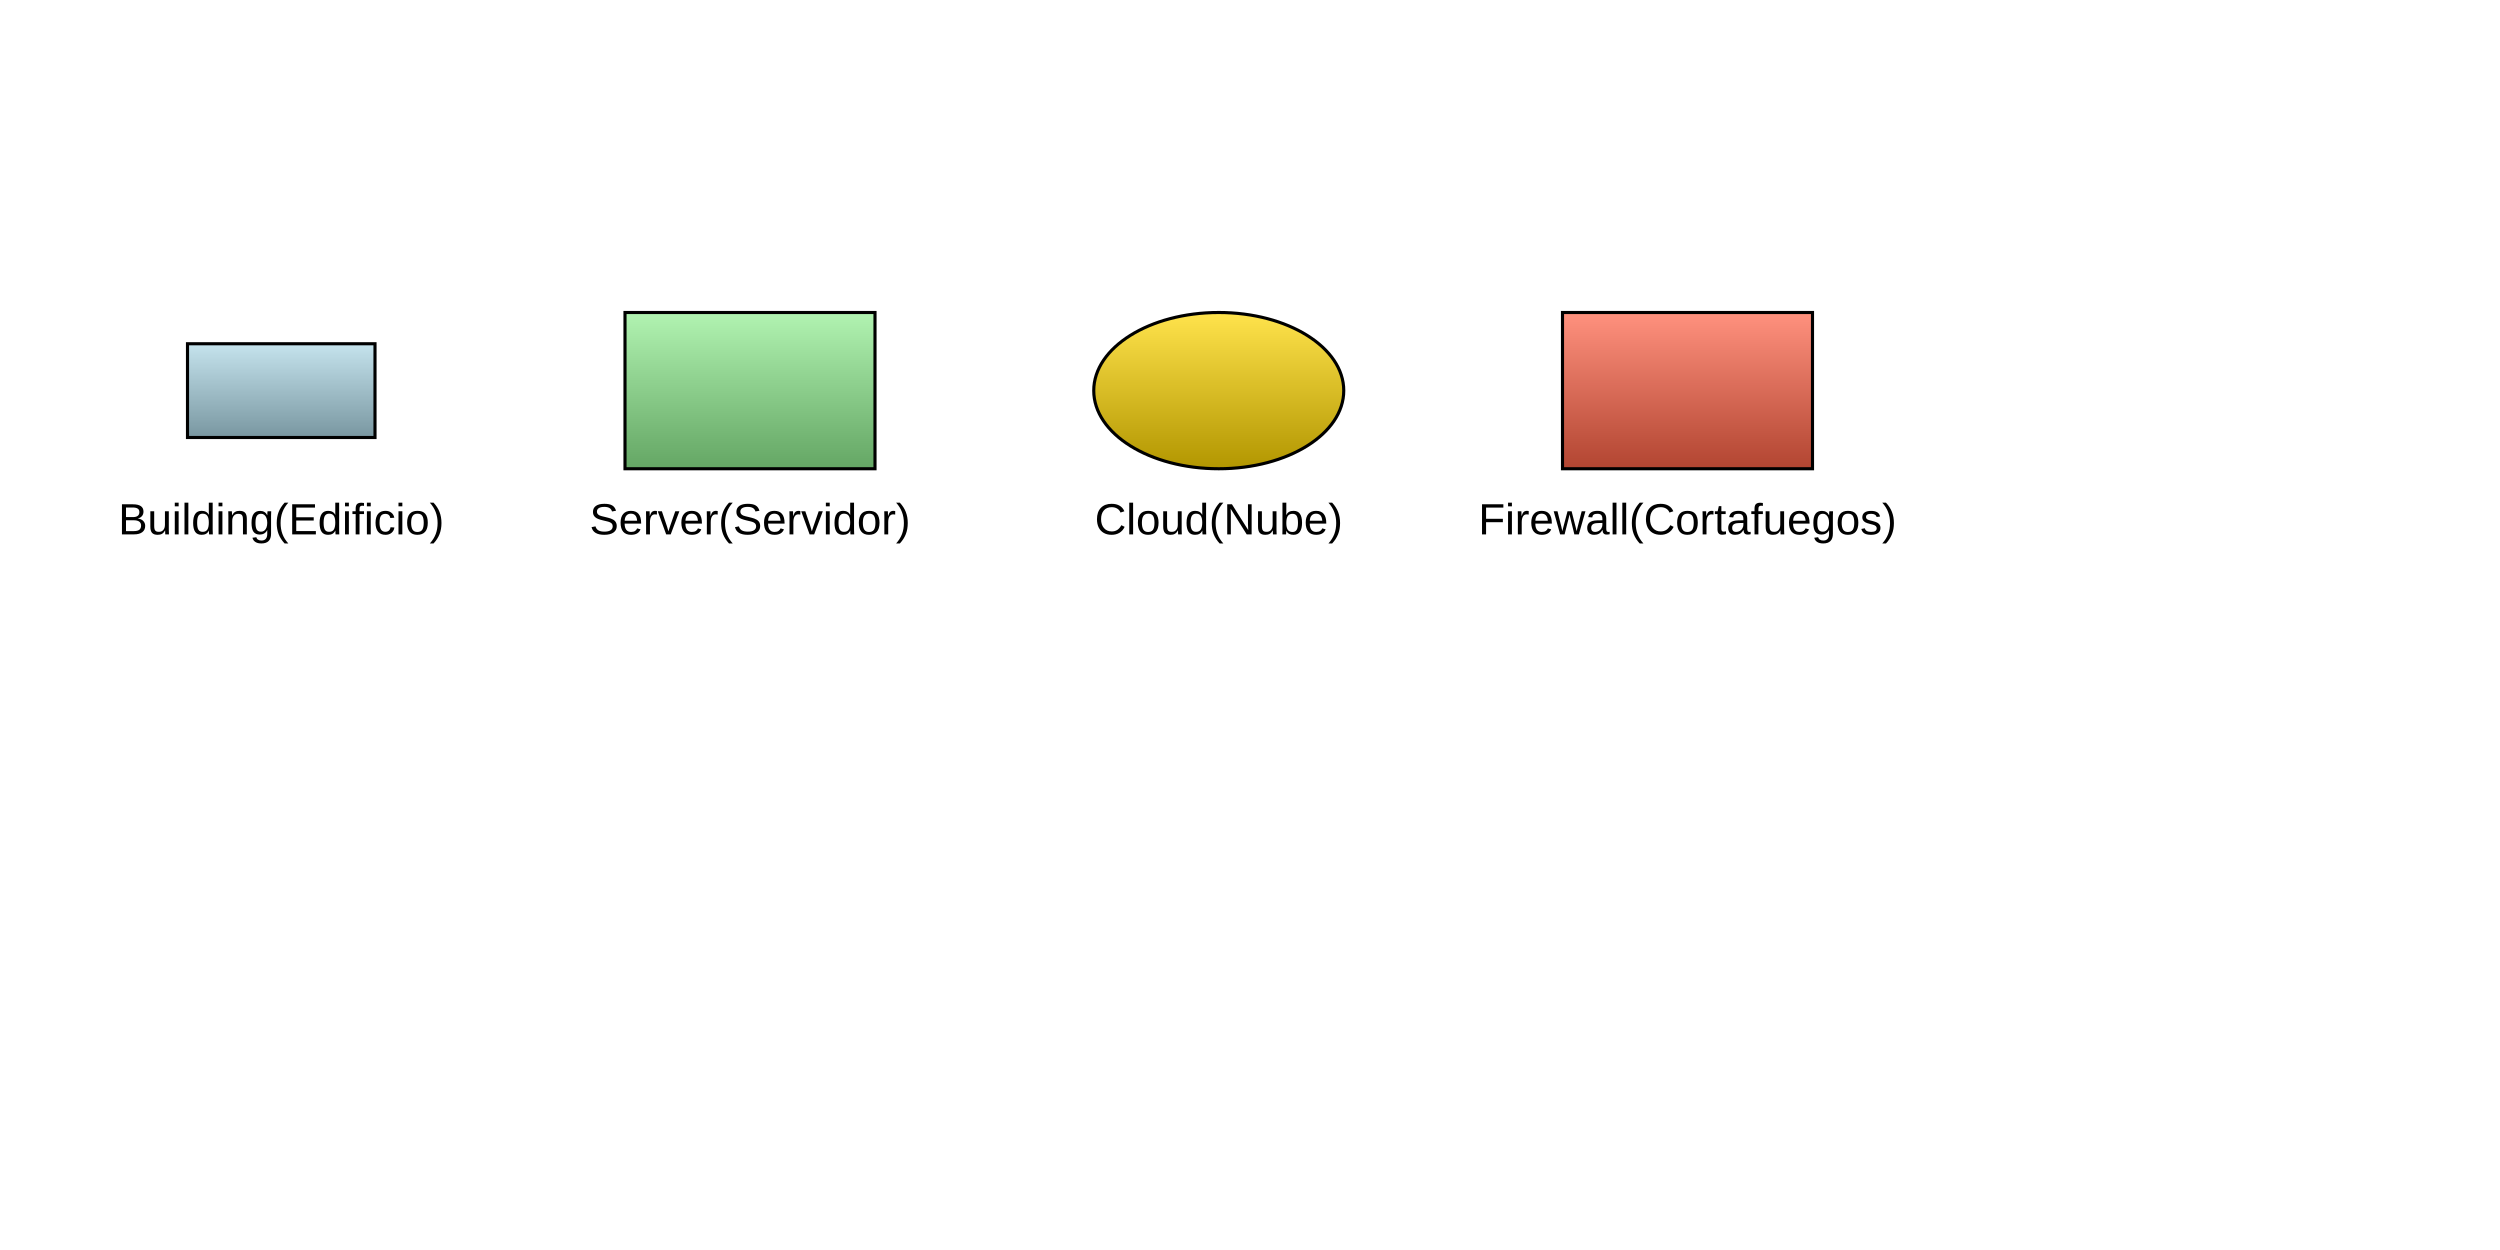
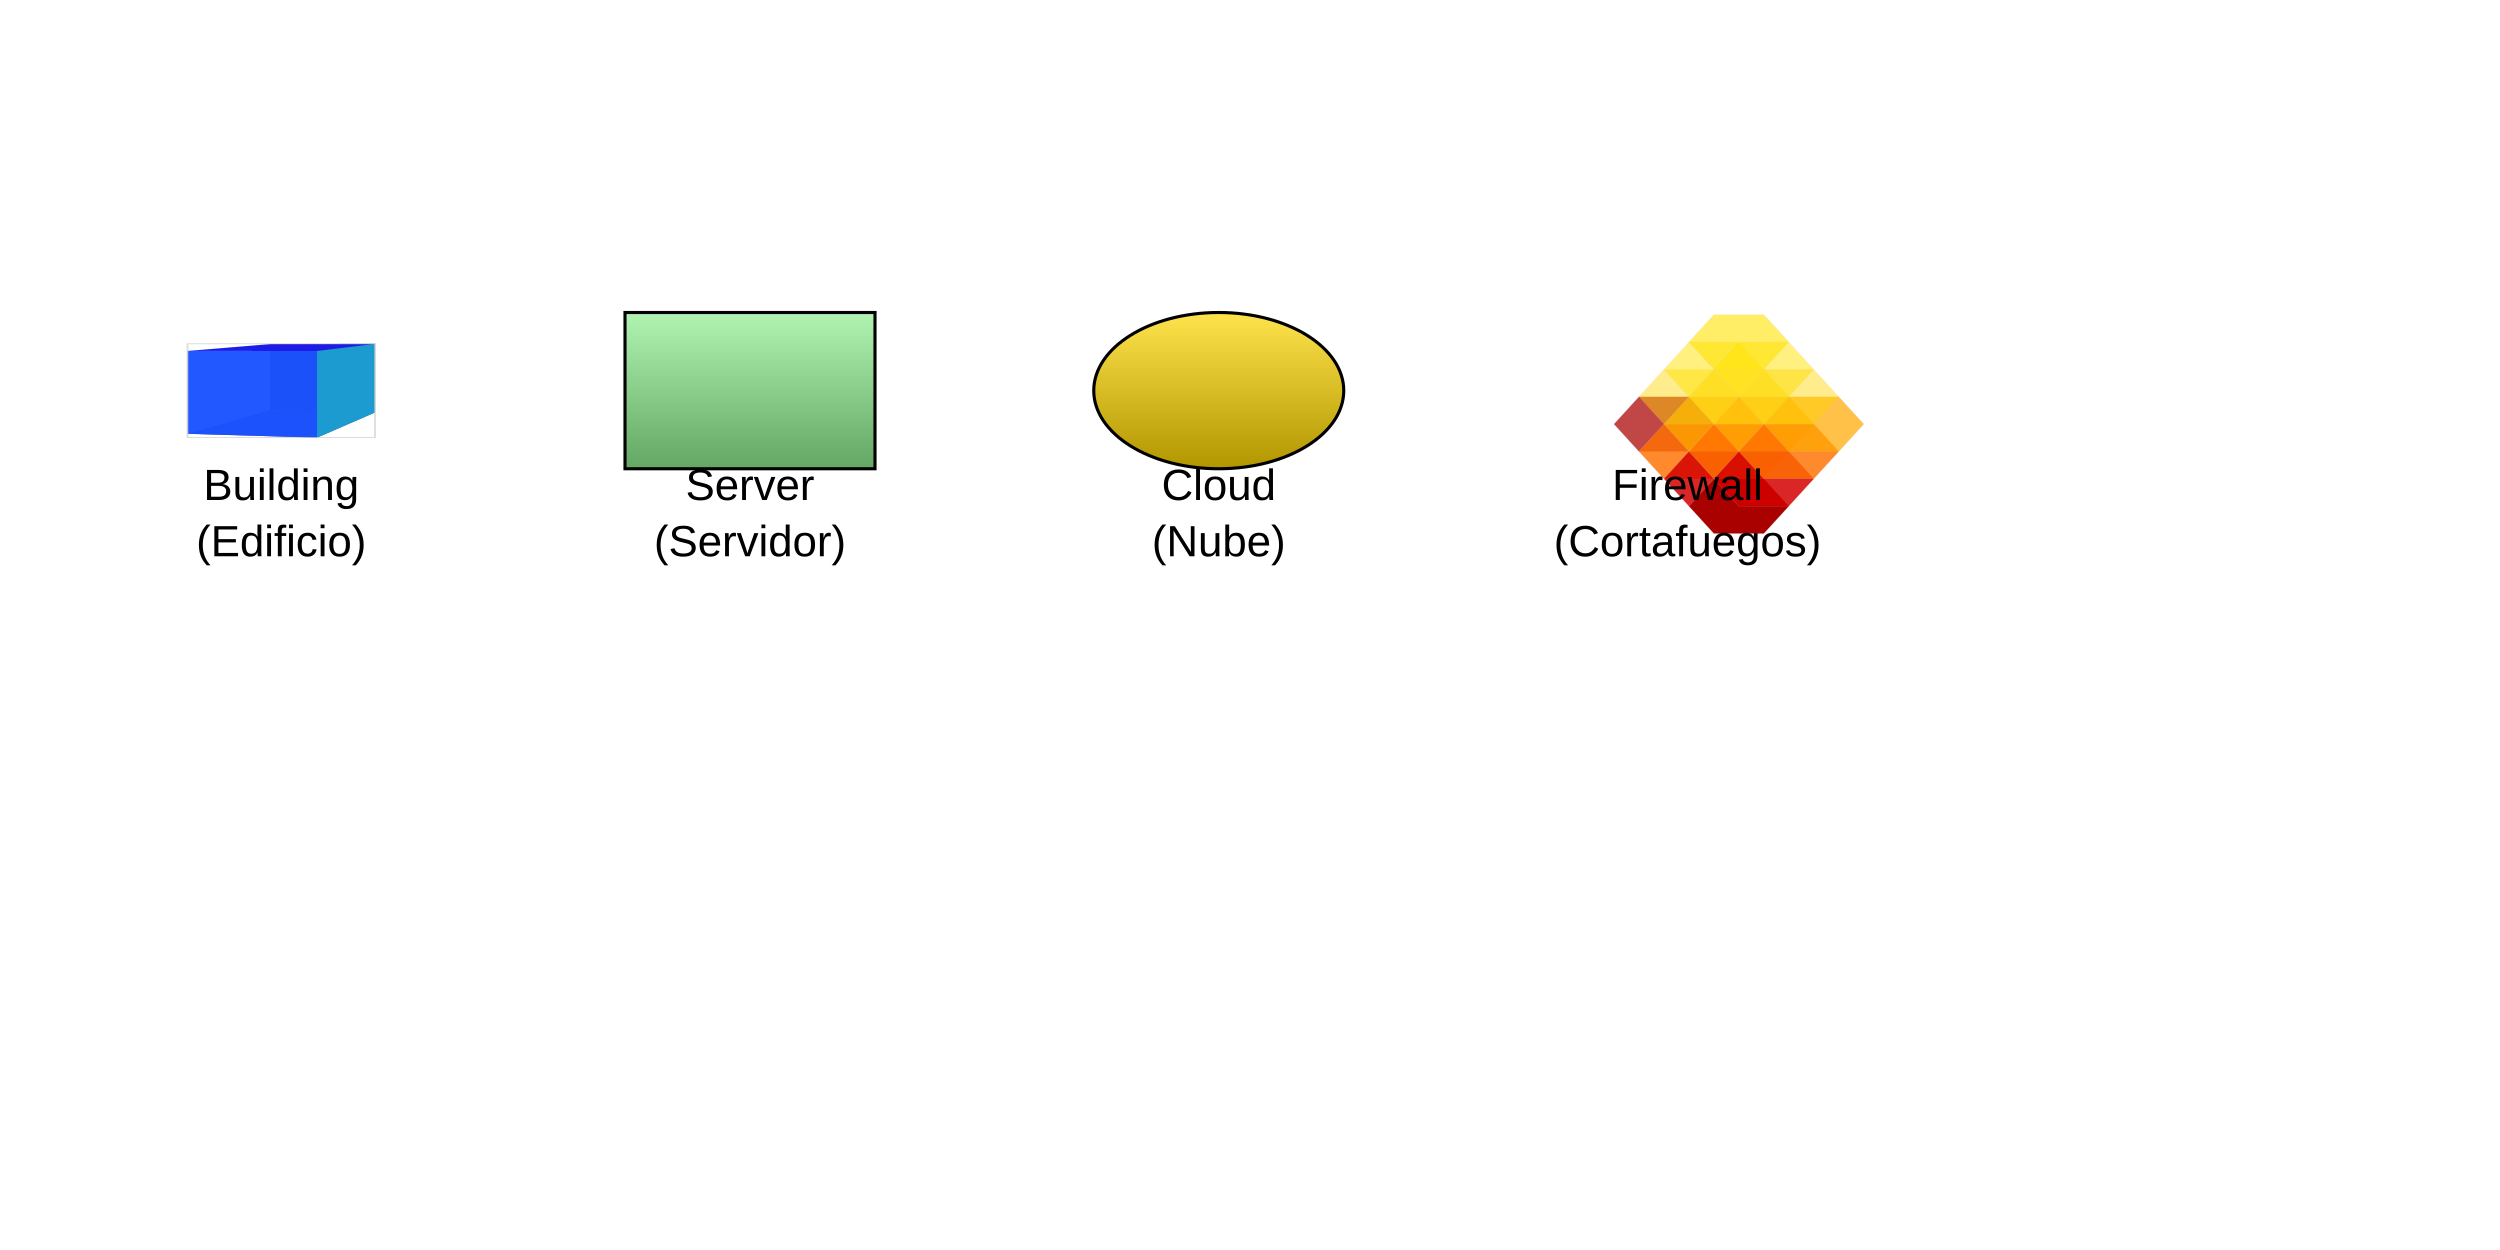
<svg xmlns="http://www.w3.org/2000/svg" baseProfile="full" height="400" version="1.1" viewBox="0,0,800,400" width="800">
  <defs>
    <marker id="arrow-end" markerHeight="10" markerWidth="10" orient="auto" refX="10" refY="5">
      <path d="M 0 0 L 10 5 L 0 10 z" fill="black" />
    </marker>
    <marker id="arrow-start" markerHeight="10" markerWidth="10" orient="auto" refX="0" refY="5">
      <path d="M 10 0 L 0 5 L 10 10 z" fill="black" />
    </marker>
    <linearGradient id="gradient-building1" x1="0%" x2="0%" y1="0%" y2="100%">
      <stop offset="0%" stop-color="#c5e3ed" />
      <stop offset="100%" stop-color="#7997a1" />
    </linearGradient>
    <linearGradient id="gradient-server1" x1="0%" x2="0%" y1="0%" y2="100%">
      <stop offset="0%" stop-color="#b1f3b1" />
      <stop offset="100%" stop-color="#64a664" />
    </linearGradient>
    <linearGradient id="gradient-cloud1" x1="0%" x2="0%" y1="0%" y2="100%">
      <stop offset="0%" stop-color="#ffe34c" />
      <stop offset="100%" stop-color="#b29600" />
    </linearGradient>
-     <linearGradient id="gradient-firewall1" x1="0%" x2="0%" y1="0%" y2="100%">
-       <stop offset="0%" stop-color="#ff917e" />
-       <stop offset="100%" stop-color="#b24531" />
-     </linearGradient>
  </defs>
-   <rect fill="url(#gradient-building1)" height="30.0" stroke="black" width="60.0" x="60.0" y="110.0" />
+   <g id="building1">
+     <g transform="translate(60.0,110.0) scale(1.204819,0.6928406) translate(-0.9,-1.4)">
+       <path d="M 22.754,32.117 0.945,43 V 4.729 L 22.754,1.57 Z" fill="#e9e9ff" stroke="none" />
+       <path d="M 50.713,33.121 V 1.463 L 22.754,1.57 V 32.117 Z" fill="#353564" stroke="none" />
+       <path d="M 50.713,33.121 35.296,44.771 0.945,43 22.754,32.117 Z" fill="#4d4d9f" stroke="none" />
+       <path d="M 50.713,1.463 35.296,4.738 0.945,4.729 22.754,1.57 Z" fill="#1c1ce6" opacity="1" stroke="none" />
+       <path d="M 35.296,44.771 V 4.738 L 0.945,4.729 V 43 Z" fill="#1a52ff" opacity="0.96" stroke="none" />
+       <path d="M 50.713,33.121 35.296,44.771 V 4.738 L 50.713,1.463 Z" fill="#1c9bd0" stroke="none" />
+       <rect fill="none" height="43.3" opacity="0.67" stroke="#cbcbcb" stroke-width="0.48" width="49.8" x="0.9" y="1.4" />
+     </g>
+   </g>
  <rect fill="url(#gradient-server1)" height="50" stroke="black" width="80" x="200" y="100" />
  <ellipse cx="390.0" cy="125.0" fill="url(#gradient-cloud1)" rx="40.0" ry="25.0" stroke="black" />
-   <rect fill="url(#gradient-firewall1)" height="50" stroke="black" width="80" x="500" y="100" />
-   <text fill="black" font-family="Arial, sans-serif" font-size="14px" text-anchor="middle" x="90.0" y="171.0">Building
- (Edificio)</text>
-   <text fill="black" font-family="Arial, sans-serif" font-size="14px" text-anchor="middle" x="240.0" y="171.0">Server
- (Servidor)</text>
-   <text fill="black" font-family="Arial, sans-serif" font-size="14px" text-anchor="middle" x="390.0" y="171.0">Cloud
- (Nube)</text>
-   <text fill="black" font-family="Arial, sans-serif" font-size="14px" text-anchor="middle" x="540.0" y="171.0">Firewall
- (Cortafuegos)</text>
+   <g id="firewall1">
+     <g transform="translate(500,100) scale(1.6,1.666667) translate(10,0)">
+       <path d="m 211.514,221.098 -99.807,57.624 -99.807,-57.624 0,-115.248 99.807,-57.624 99.807,57.624 z" fill="#a90000" opacity="0.72" stroke="#cbcbcb" stroke-width="0.48" transform="matrix(0.0751447,0.02631765,-0.04338481,0.0455835,8.97,11.04)" />
+       <path d="m 211.514,221.098 -99.807,57.624 -99.807,-57.624 0,-115.248 99.807,-57.624 99.807,57.624 z" fill="#ff7000" opacity="0.82" stroke="#cbcbcb" stroke-width="0.48" transform="matrix(0.0751447,0.02631765,-0.04338481,0.0455835,13.97,16.29)" />
+       <path d="m 211.514,221.098 -99.807,57.624 -99.807,-57.624 0,-115.248 99.807,-57.624 99.807,57.624 z" fill="#ffa900" opacity="0.72" stroke="#cbcbcb" stroke-width="0.48" transform="matrix(0.0751447,0.02631765,-0.04338481,0.0455835,18.97,11.04)" />
+       <path d="m 211.514,221.098 -99.807,57.624 -99.807,-57.624 0,-115.248 99.807,-57.624 99.807,57.624 z" fill="#d40000" opacity="0.85" stroke="#cbcbcb" stroke-width="0.48" transform="matrix(0.0751447,0.02631765,-0.04338481,0.0455835,18.97,21.54)" />
+       <path d="m 211.514,221.098 -99.807,57.624 -99.807,-57.624 0,-115.248 99.807,-57.624 99.807,57.624 z" fill="#a90000" opacity="1.0" stroke="#cbcbcb" stroke-width="0.48" transform="matrix(0.0751447,0.02631765,-0.04338481,0.0455835,23.97,26.80)" />
+       <path d="m 211.514,221.098 -99.807,57.624 -99.807,-57.624 0,-115.248 99.807,-57.624 99.807,57.624 z" fill="#ff7000" opacity="0.82" stroke="#cbcbcb" stroke-width="0.48" transform="matrix(0.0751447,0.02631765,-0.04338481,0.0455835,23.97,16.29)" />
+       <path d="m 211.514,221.098 -99.807,57.624 -99.807,-57.624 0,-115.248 99.807,-57.624 99.807,57.624 z" fill="#ffa900" opacity="0.72" stroke="#cbcbcb" stroke-width="0.48" transform="matrix(0.0751447,0.02631765,-0.04338481,0.0455835,28.97,11.04)" />
+       <path d="m 211.514,221.098 -99.807,57.624 -99.807,-57.624 0,-115.248 99.807,-57.624 99.807,57.624 z" fill="#d40000" opacity="0.85" stroke="#cbcbcb" stroke-width="0.48" transform="matrix(0.0751447,0.02631765,-0.04338481,0.0455835,28.97,21.54)" />
+       <path d="m 211.514,221.098 -99.807,57.624 -99.807,-57.624 0,-115.248 99.807,-57.624 99.807,57.624 z" fill="#ff7000" opacity="0.82" stroke="#cbcbcb" stroke-width="0.48" transform="matrix(0.0751447,0.02631765,-0.04338481,0.0455835,33.97,16.29)" />
+       <path d="m 211.514,221.098 -99.807,57.624 -99.807,-57.624 0,-115.248 99.807,-57.624 99.807,57.624 z" fill="#ffa900" opacity="0.72" stroke="#cbcbcb" stroke-width="0.48" transform="matrix(0.0751447,0.02631765,-0.04338481,0.0455835,38.97,11.04)" />
+       <path d="m 211.514,221.098 -99.807,57.624 -99.807,-57.624 0,-115.248 99.807,-57.624 99.807,57.624 z" fill="#ffd400" opacity="0.45" stroke="#cbcbcb" stroke-width="0.48" transform="matrix(0.0751447,0.02631765,-0.04338481,0.0455835,13.97,5.78)" />
+       <path d="m 211.514,221.098 -99.807,57.624 -99.807,-57.624 0,-115.248 99.807,-57.624 99.807,57.624 z" fill="#ffe200" opacity="0.5" stroke="#cbcbcb" stroke-width="0.48" transform="matrix(0.0751447,0.02631765,-0.04338481,0.0455835,18.97,0.53)" />
+       <path d="m 211.514,221.098 -99.807,57.624 -99.807,-57.624 0,-115.248 99.807,-57.624 99.807,57.624 z" fill="#ffd400" opacity="0.45" stroke="#cbcbcb" stroke-width="0.48" transform="matrix(0.0751447,0.02631765,-0.04338481,0.0455835,23.97,5.78)" />
+       <path d="m 211.514,221.098 -99.807,57.624 -99.807,-57.624 0,-115.248 99.807,-57.624 99.807,57.624 z" fill="#ffe200" opacity="0.6" stroke="#cbcbcb" stroke-width="0.48" transform="matrix(0.0751447,0.02631765,-0.04338481,0.0455835,23.97,-4.73)" />
+       <path d="m 211.514,221.098 -99.807,57.624 -99.807,-57.624 0,-115.248 99.807,-57.624 99.807,57.624 z" fill="#ffe200" opacity="0.5" stroke="#cbcbcb" stroke-width="0.48" transform="matrix(0.0751447,0.02631765,-0.04338481,0.0455835,28.97,0.53)" />
+       <path d="m 211.514,221.098 -99.807,57.624 -99.807,-57.624 0,-115.248 99.807,-57.624 99.807,57.624 z" fill="#ffd400" opacity="0.45" stroke="#cbcbcb" stroke-width="0.48" transform="matrix(0.0751447,0.02631765,-0.04338481,0.0455835,33.97,5.78)" />
+     </g>
+   </g>
+   <text fill="black" font-family="Arial, sans-serif" font-size="14px" text-anchor="middle" x="90.0" y="160.0">Building</text>
+   <text fill="black" font-family="Arial, sans-serif" font-size="14px" text-anchor="middle" x="90.0" y="178.0">(Edificio)</text>
+   <text fill="black" font-family="Arial, sans-serif" font-size="14px" text-anchor="middle" x="240.0" y="160.0">Server</text>
+   <text fill="black" font-family="Arial, sans-serif" font-size="14px" text-anchor="middle" x="240.0" y="178.0">(Servidor)</text>
+   <text fill="black" font-family="Arial, sans-serif" font-size="14px" text-anchor="middle" x="390.0" y="160.0">Cloud</text>
+   <text fill="black" font-family="Arial, sans-serif" font-size="14px" text-anchor="middle" x="390.0" y="178.0">(Nube)</text>
+   <text fill="black" font-family="Arial, sans-serif" font-size="14px" text-anchor="middle" x="540.0" y="160.0">Firewall</text>
+   <text fill="black" font-family="Arial, sans-serif" font-size="14px" text-anchor="middle" x="540.0" y="178.0">(Cortafuegos)</text>
</svg>
